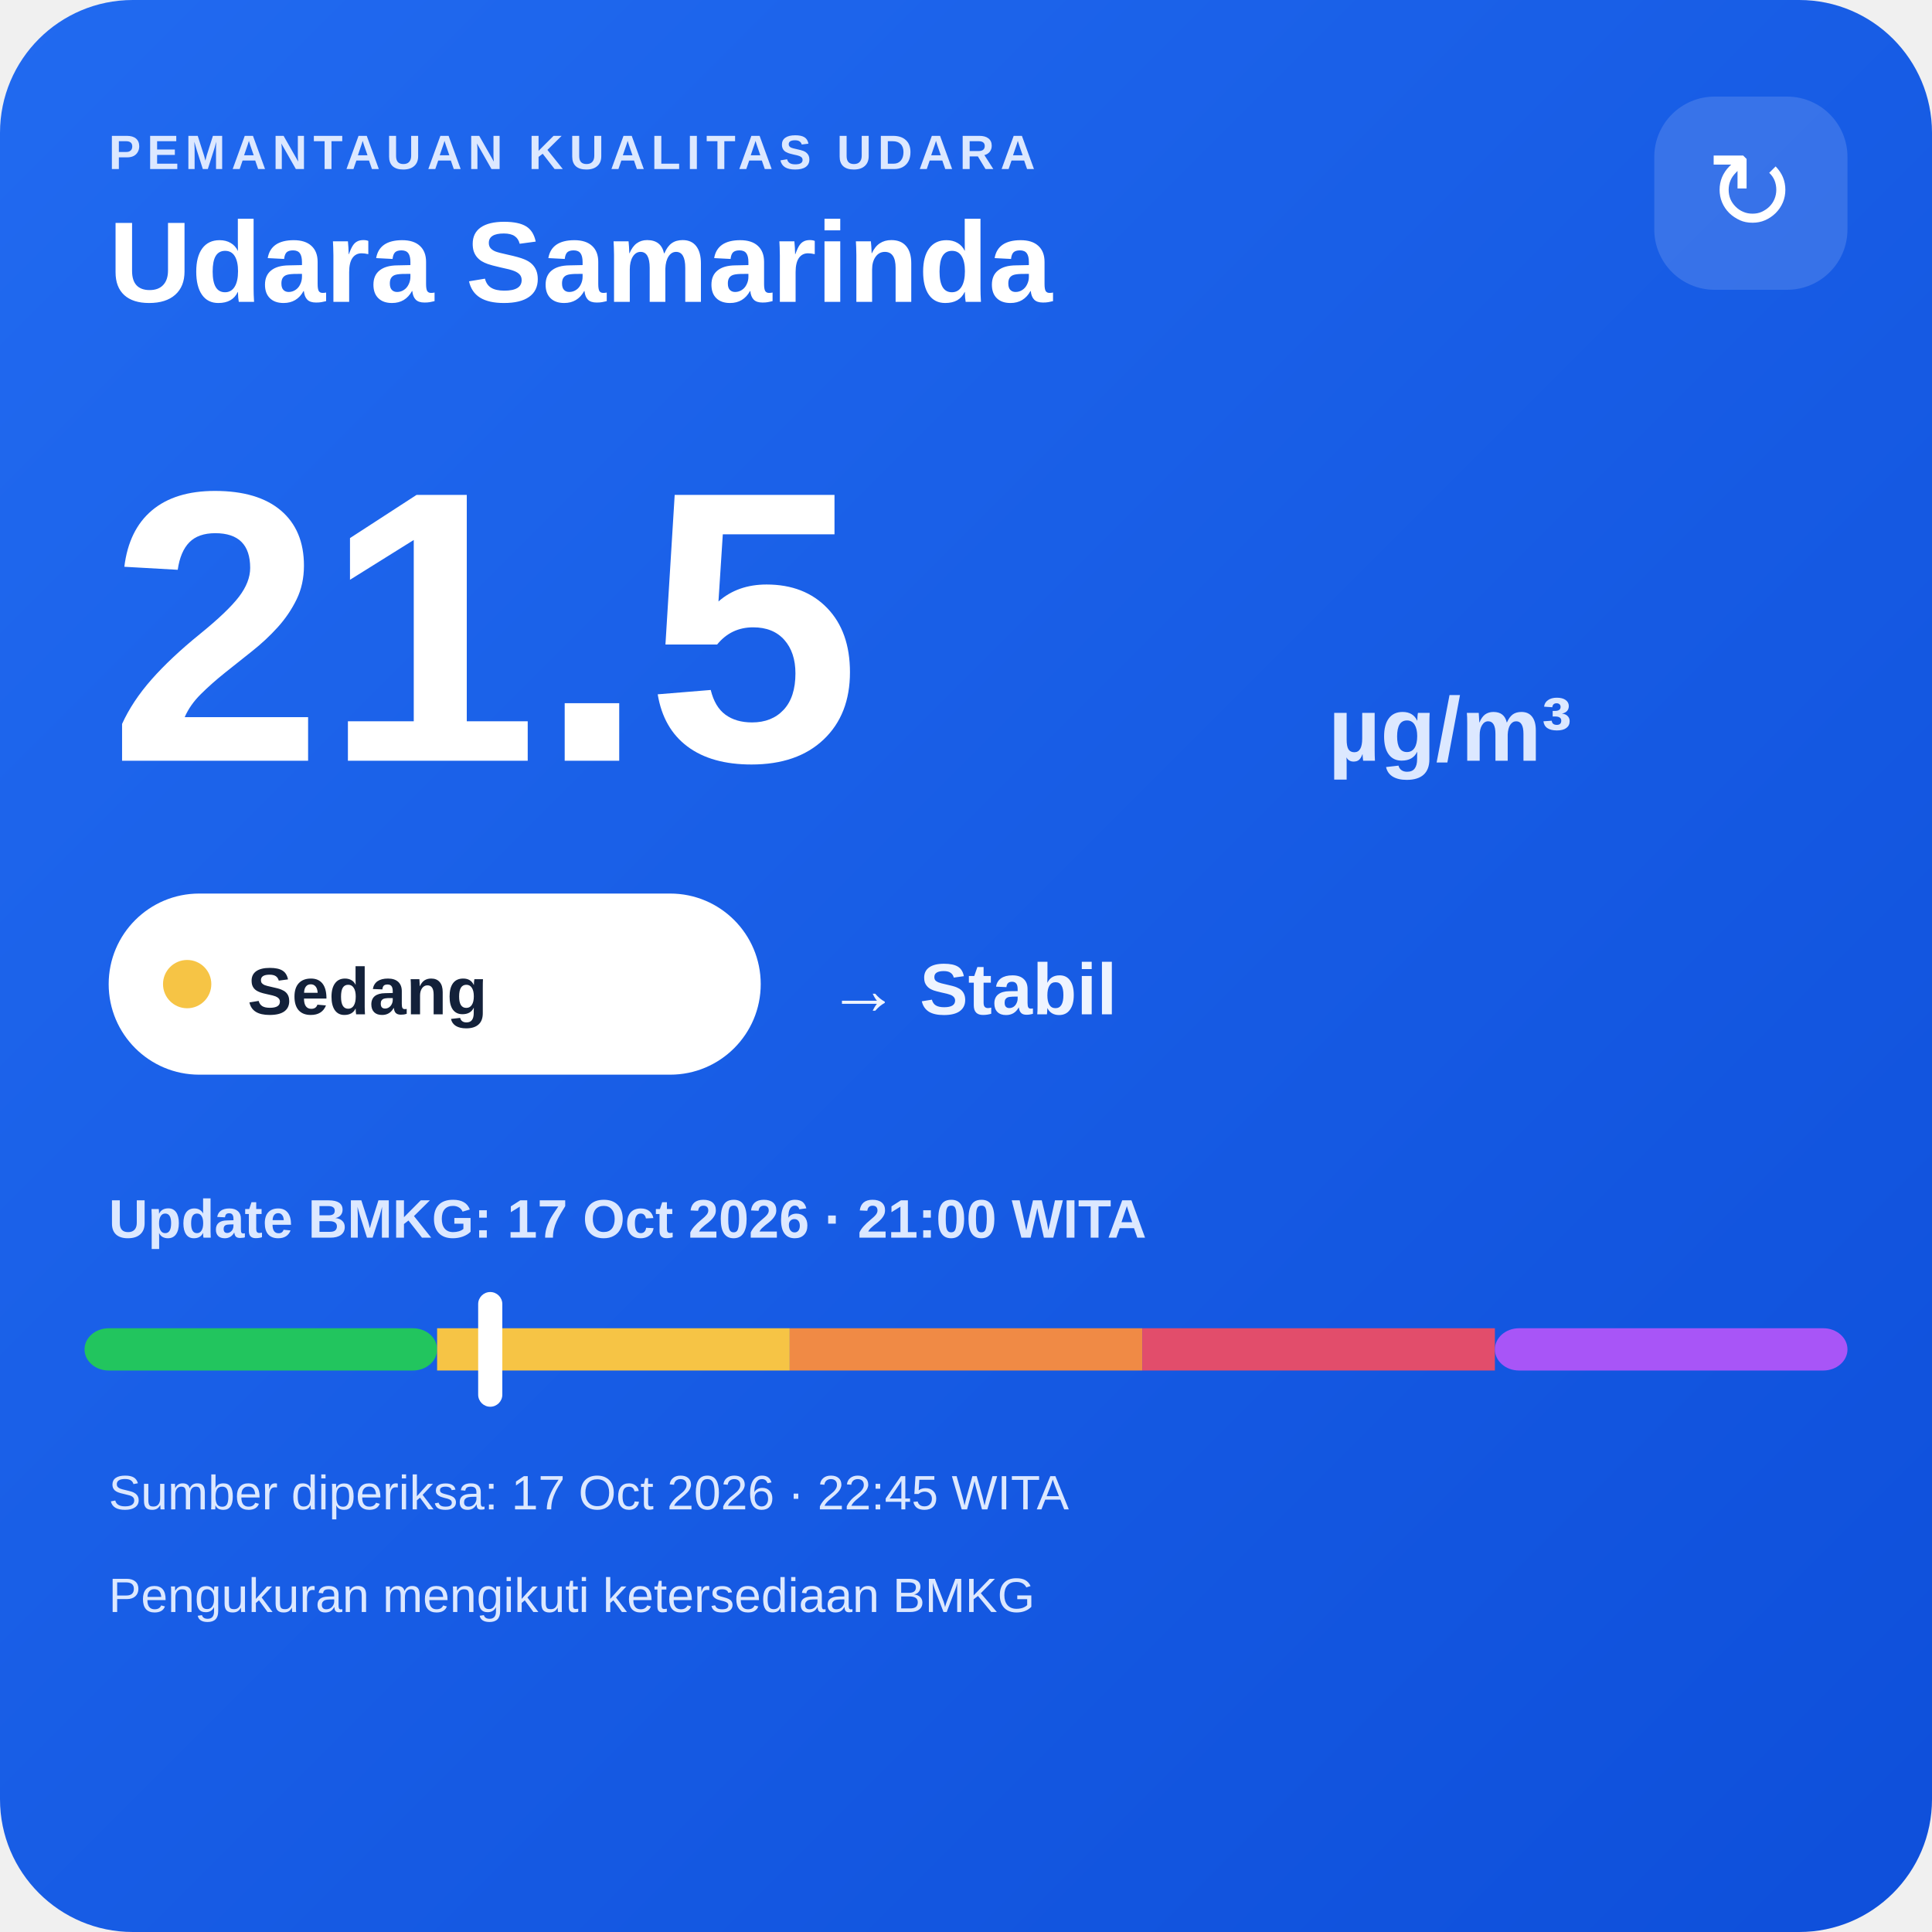
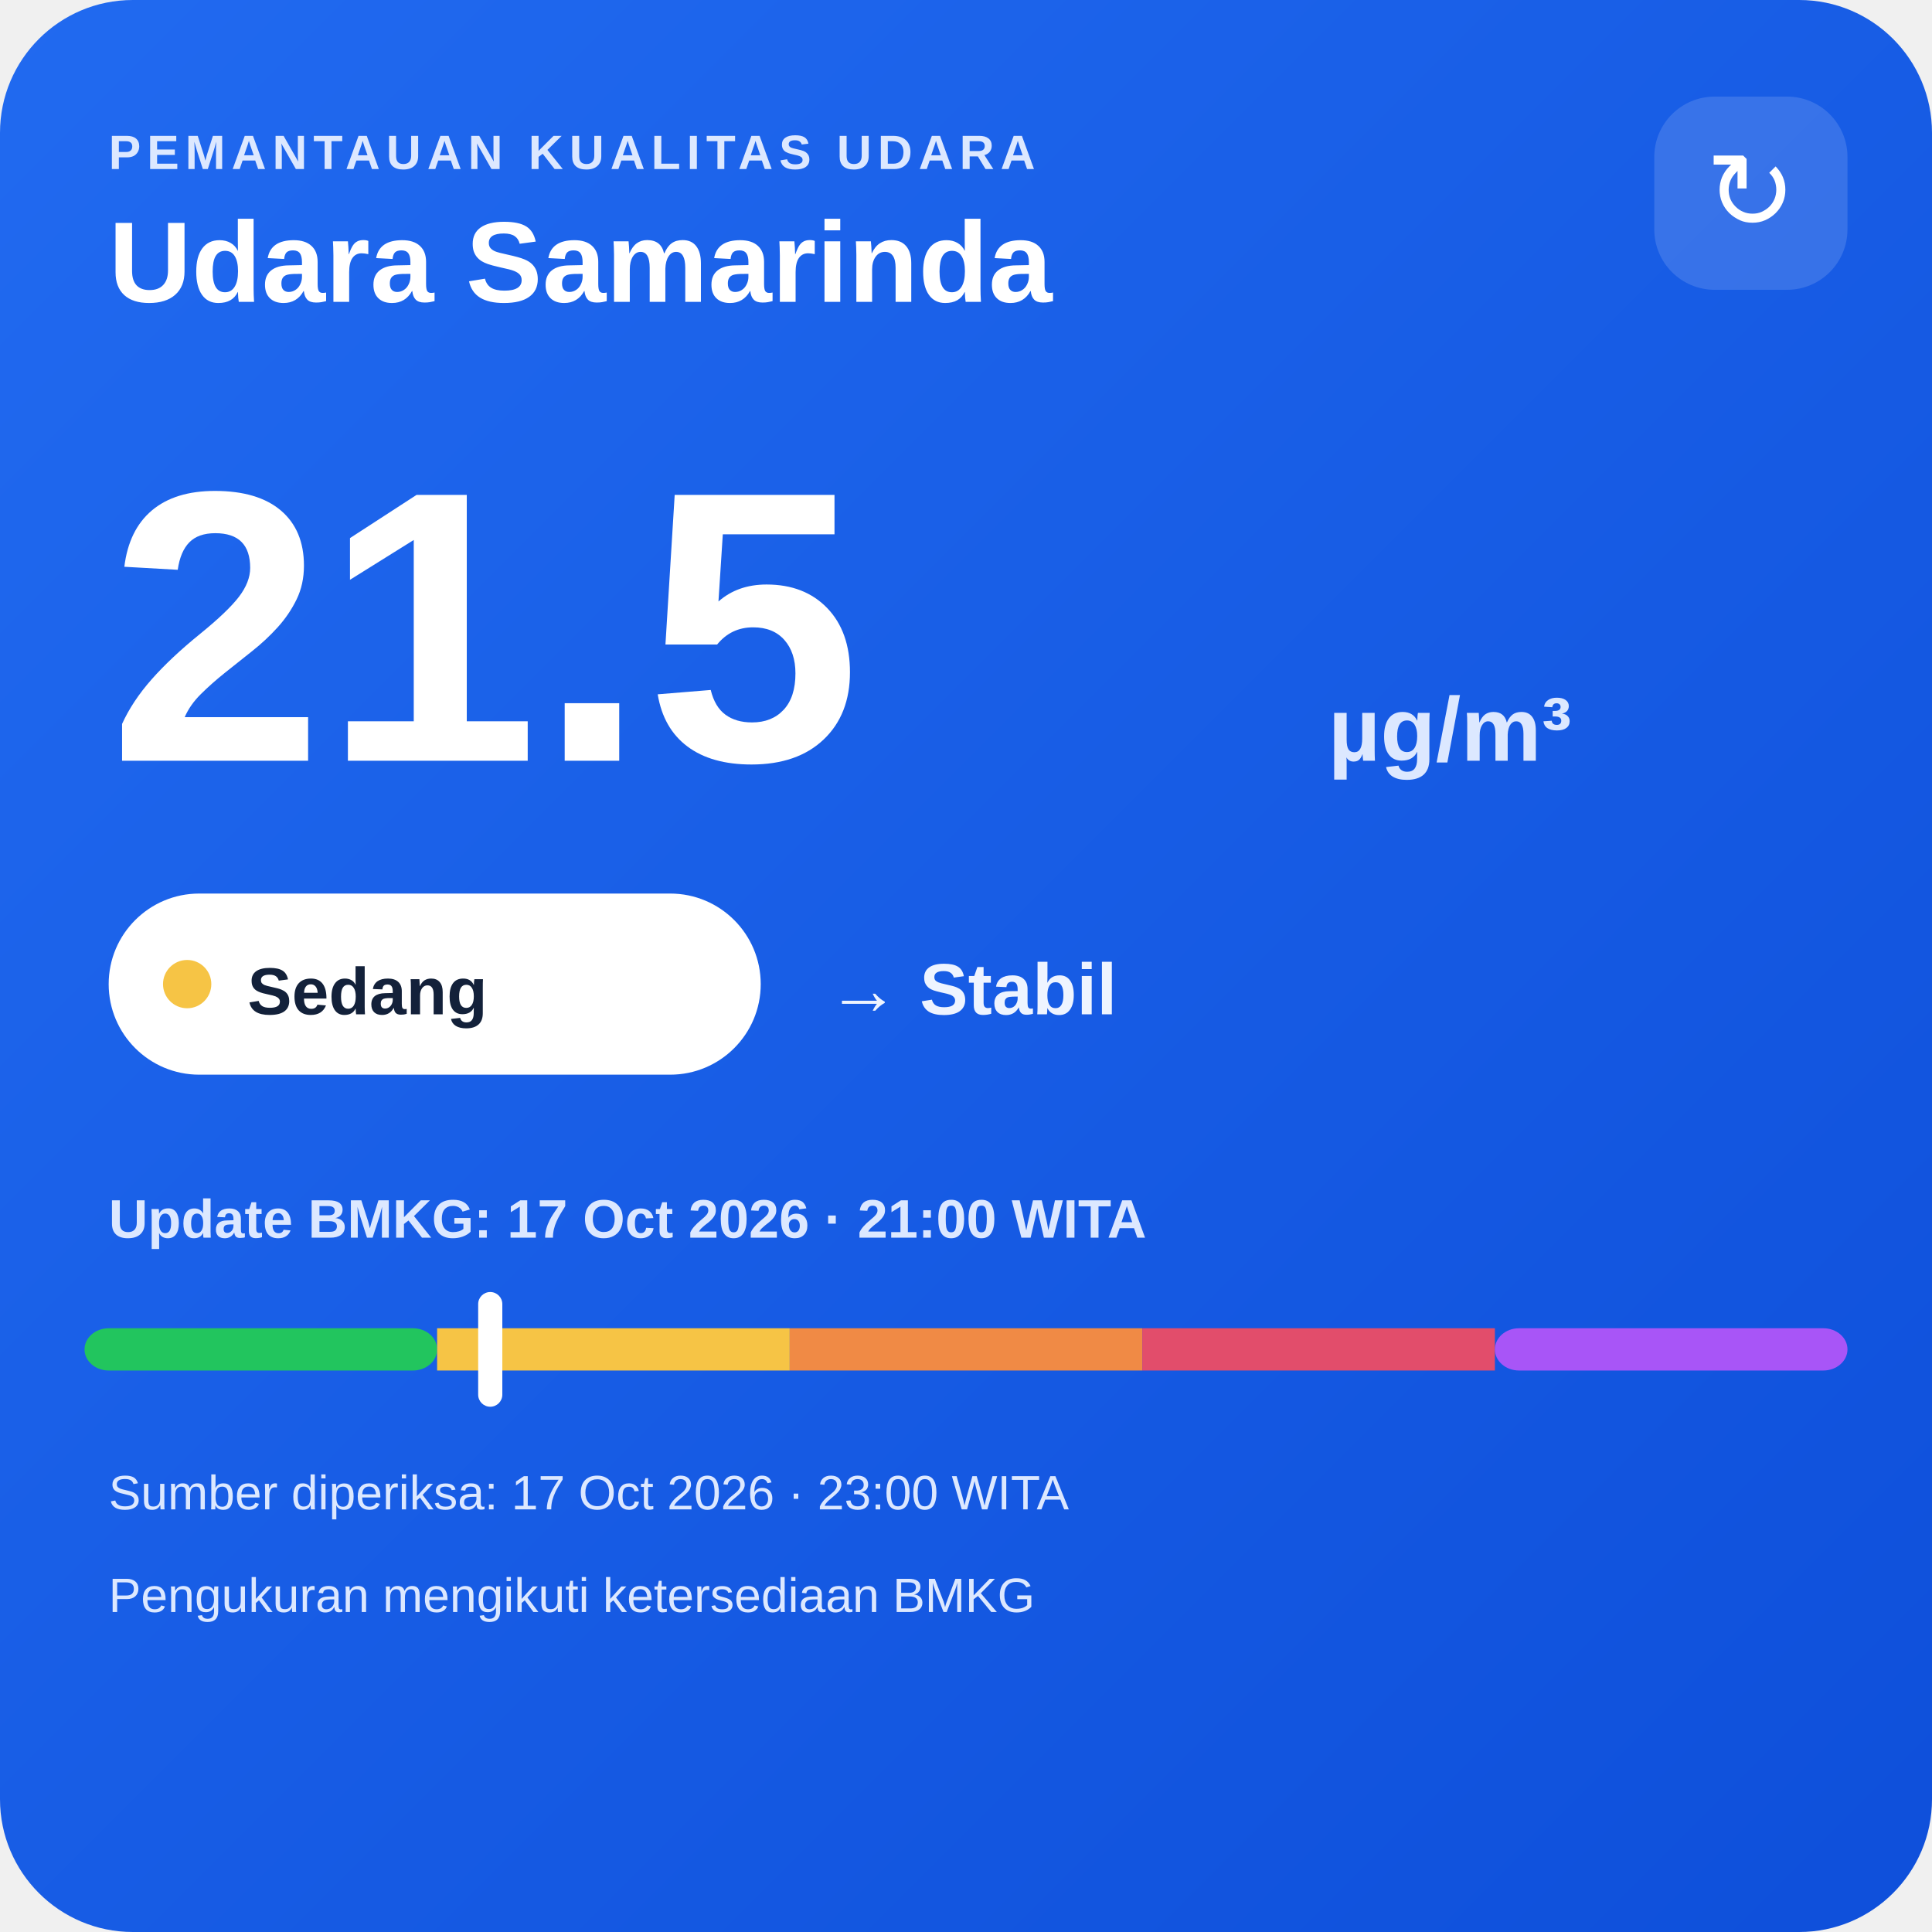
<svg xmlns="http://www.w3.org/2000/svg" width="320" height="320" viewBox="0 0 320 320">
  <defs>
    <linearGradient id="bg" x1="0" y1="0" x2="1" y2="1">
      <stop offset="0" stop-color="#216af0" />
      <stop offset="1" stop-color="#0e4fda" />
    </linearGradient>
  </defs>
  <rect width="320" height="320" rx="22" fill="url(#bg)" />
  <text x="18" y="28" fill="#dce8ff" font-family="Arial,sans-serif" font-size="8" font-weight="700" letter-spacing="1">PEMANTAUAN KUALITAS UDARA</text>
  <text x="18" y="50" fill="#ffffff" font-family="Arial,sans-serif" font-size="19" font-weight="700">Udara Samarinda</text>
  <rect x="274" y="16" width="32" height="32" rx="10" fill="#ffffff" fill-opacity=".14" />
  <text x="290" y="38" text-anchor="middle" fill="#ffffff" font-family="Arial,sans-serif" font-size="18">↻</text>
  <text x="18" y="126" fill="#ffffff" font-family="Arial,sans-serif" font-size="64" font-weight="800">21.5</text>
  <text x="220" y="126" fill="#dce8ff" font-family="Arial,sans-serif" font-size="15" font-weight="700">µg/m³</text>
  <rect x="18" y="148" width="108" height="30" rx="15" fill="#ffffff" />
  <circle cx="31" cy="163" r="4" fill="#f6c445" />
  <text x="41" y="168" fill="#13213a" font-family="Arial,sans-serif" font-size="11" font-weight="700">Sedang</text>
  <text x="137" y="168" fill="#eef4ff" font-family="Arial,sans-serif" font-size="12" font-weight="700">→ Stabil</text>
  <text x="18" y="205" fill="#dce8ff" font-family="Arial,sans-serif" font-size="9" font-weight="700">Update BMKG: 17 Oct 2026 · 21:00 WITA</text>
  <rect x="14" y="220" width="58.4" height="7" rx="4" fill="#22c55e" />
  <rect x="72.4" y="220" width="58.4" height="7" fill="#f6c445" />
  <rect x="130.8" y="220" width="58.4" height="7" fill="#f08a45" />
  <rect x="189.2" y="220" width="58.4" height="7" fill="#e24d6b" />
  <rect x="247.6" y="220" width="58.4" height="7" rx="4" fill="#a855f7" />
  <rect x="79.2" y="214" width="4" height="19" rx="2" fill="#ffffff" />
-   <text x="18" y="250" fill="#dce8ff" font-family="Arial,sans-serif" font-size="8">Sumber diperiksa: 17 Oct 2026 · 22:45 WITA</text>
+   <text x="18" y="250" fill="#dce8ff" font-family="Arial,sans-serif" font-size="8">Sumber diperiksa: 17 Oct 2026 · 23:00 WITA</text>
  <text x="18" y="267" fill="#dce8ff" font-family="Arial,sans-serif" font-size="8">Pengukuran mengikuti ketersediaan BMKG</text>
</svg>
